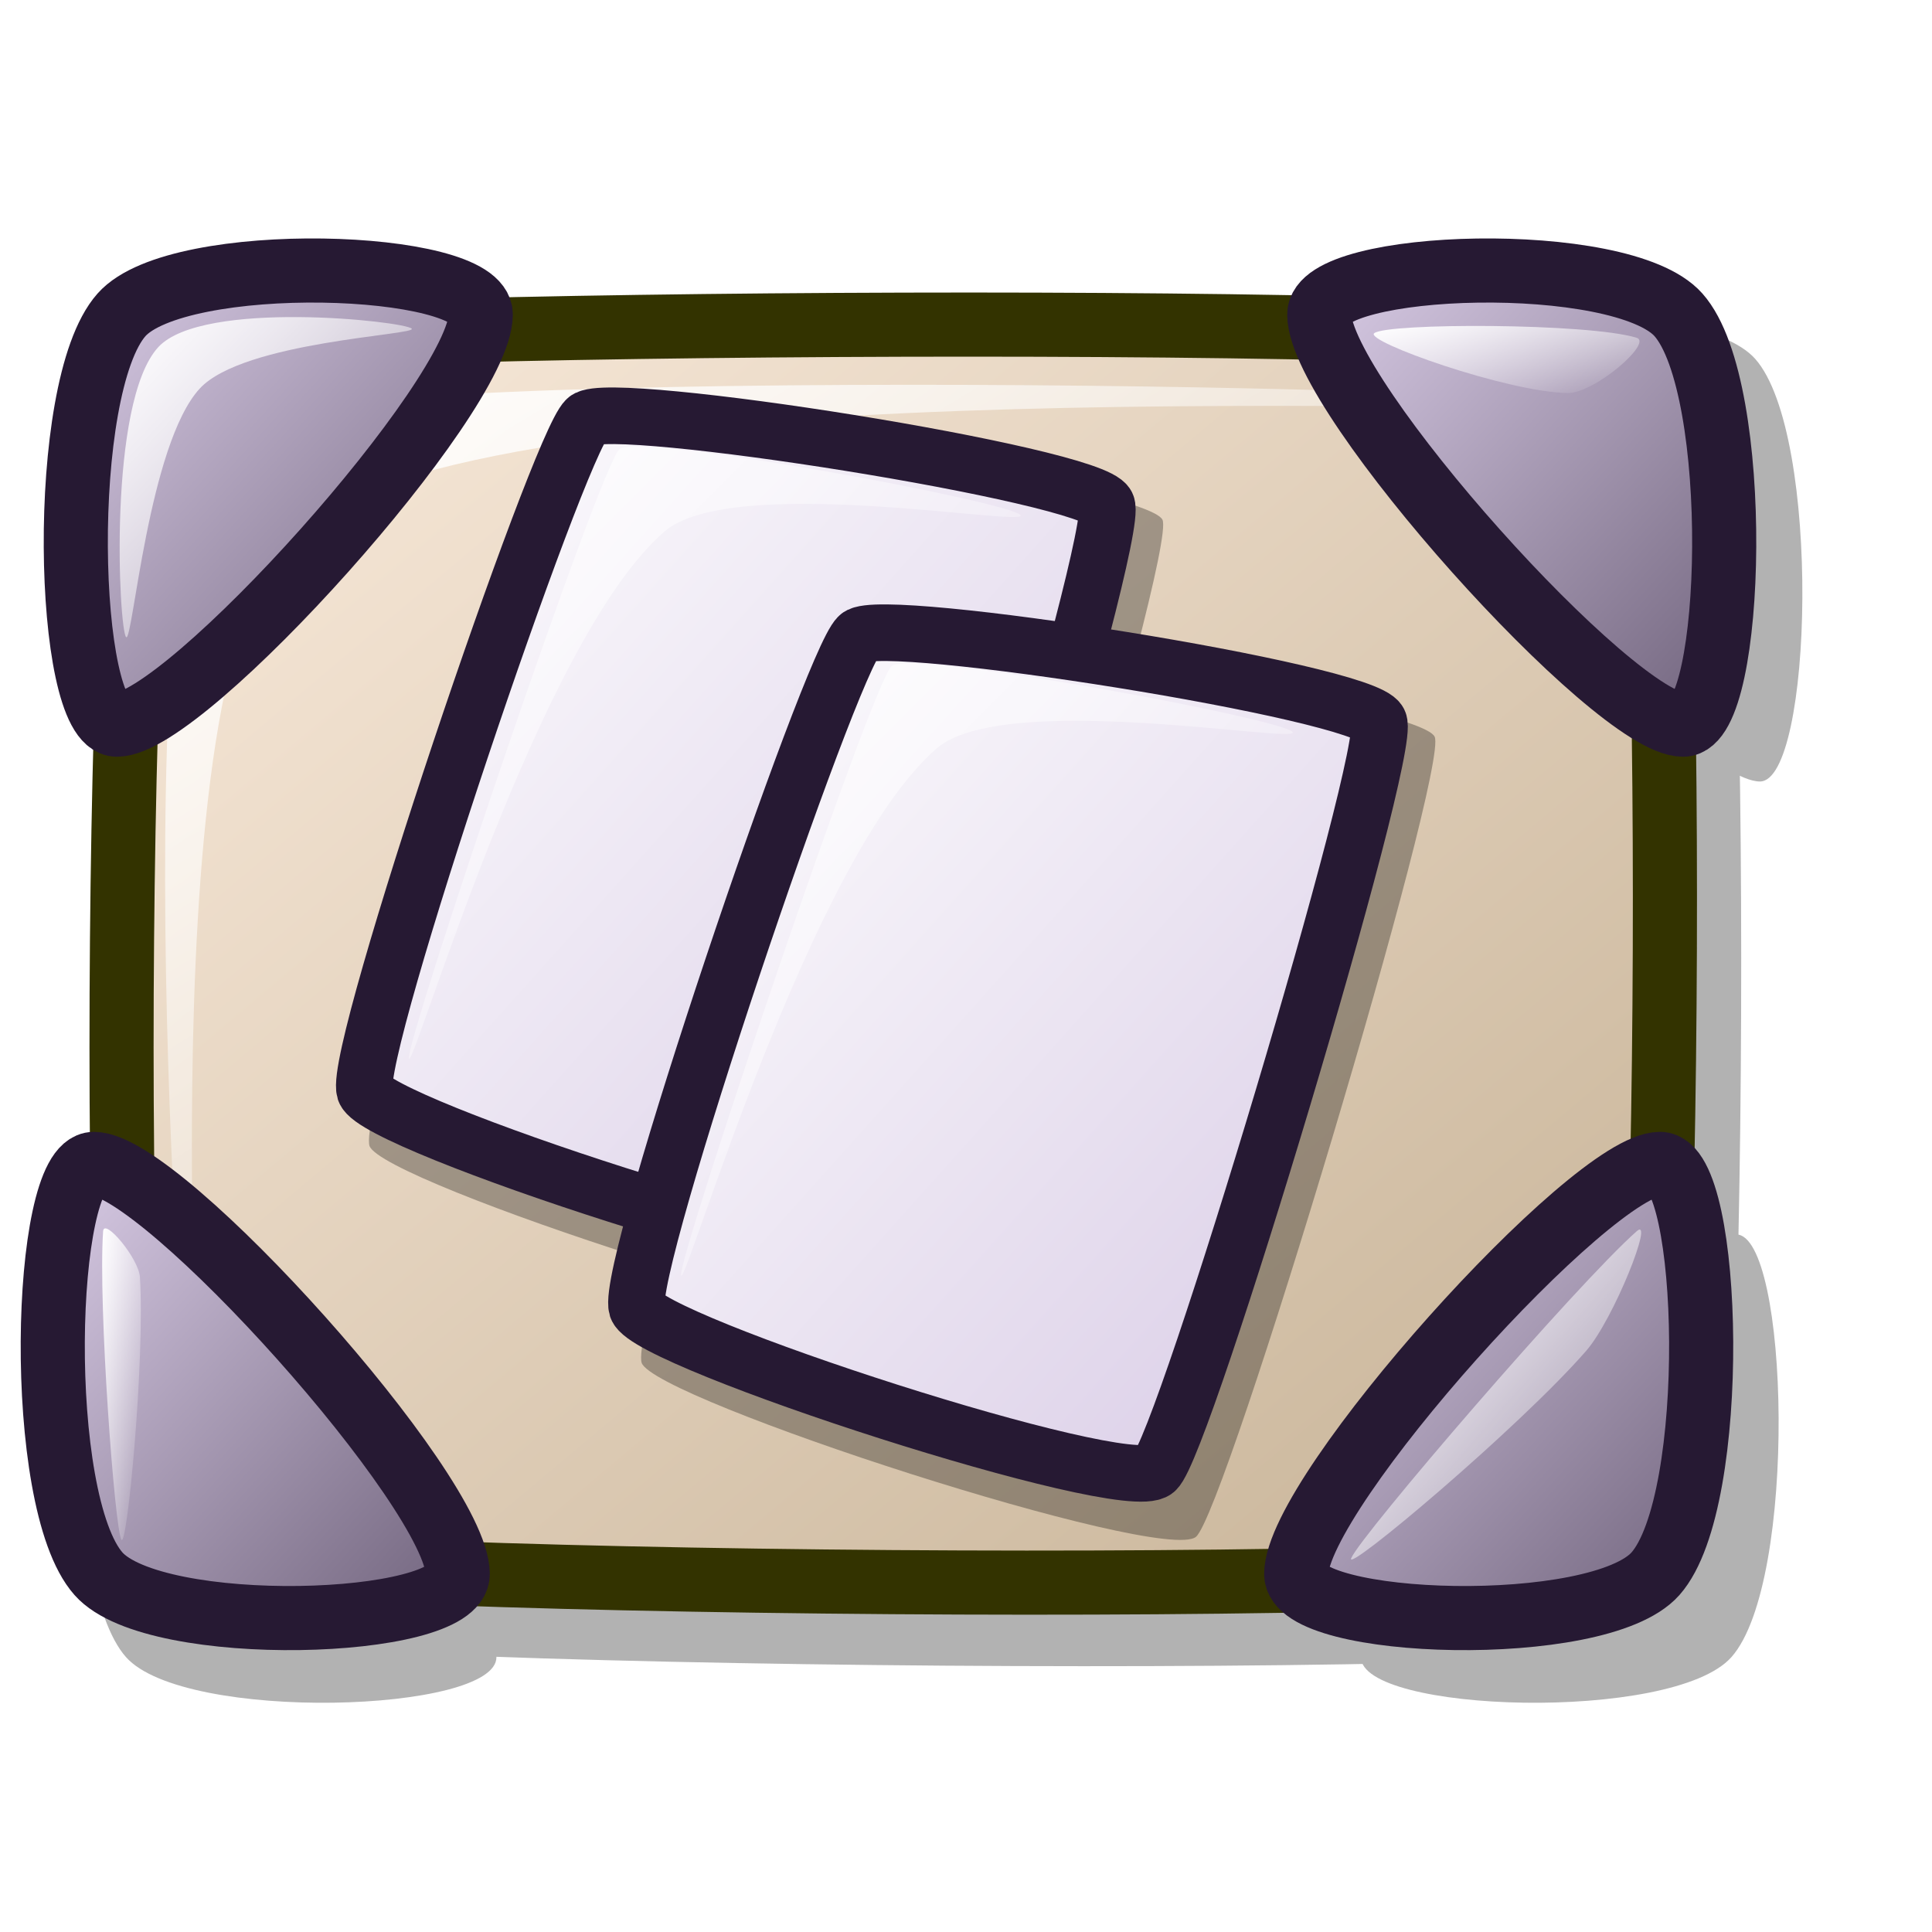
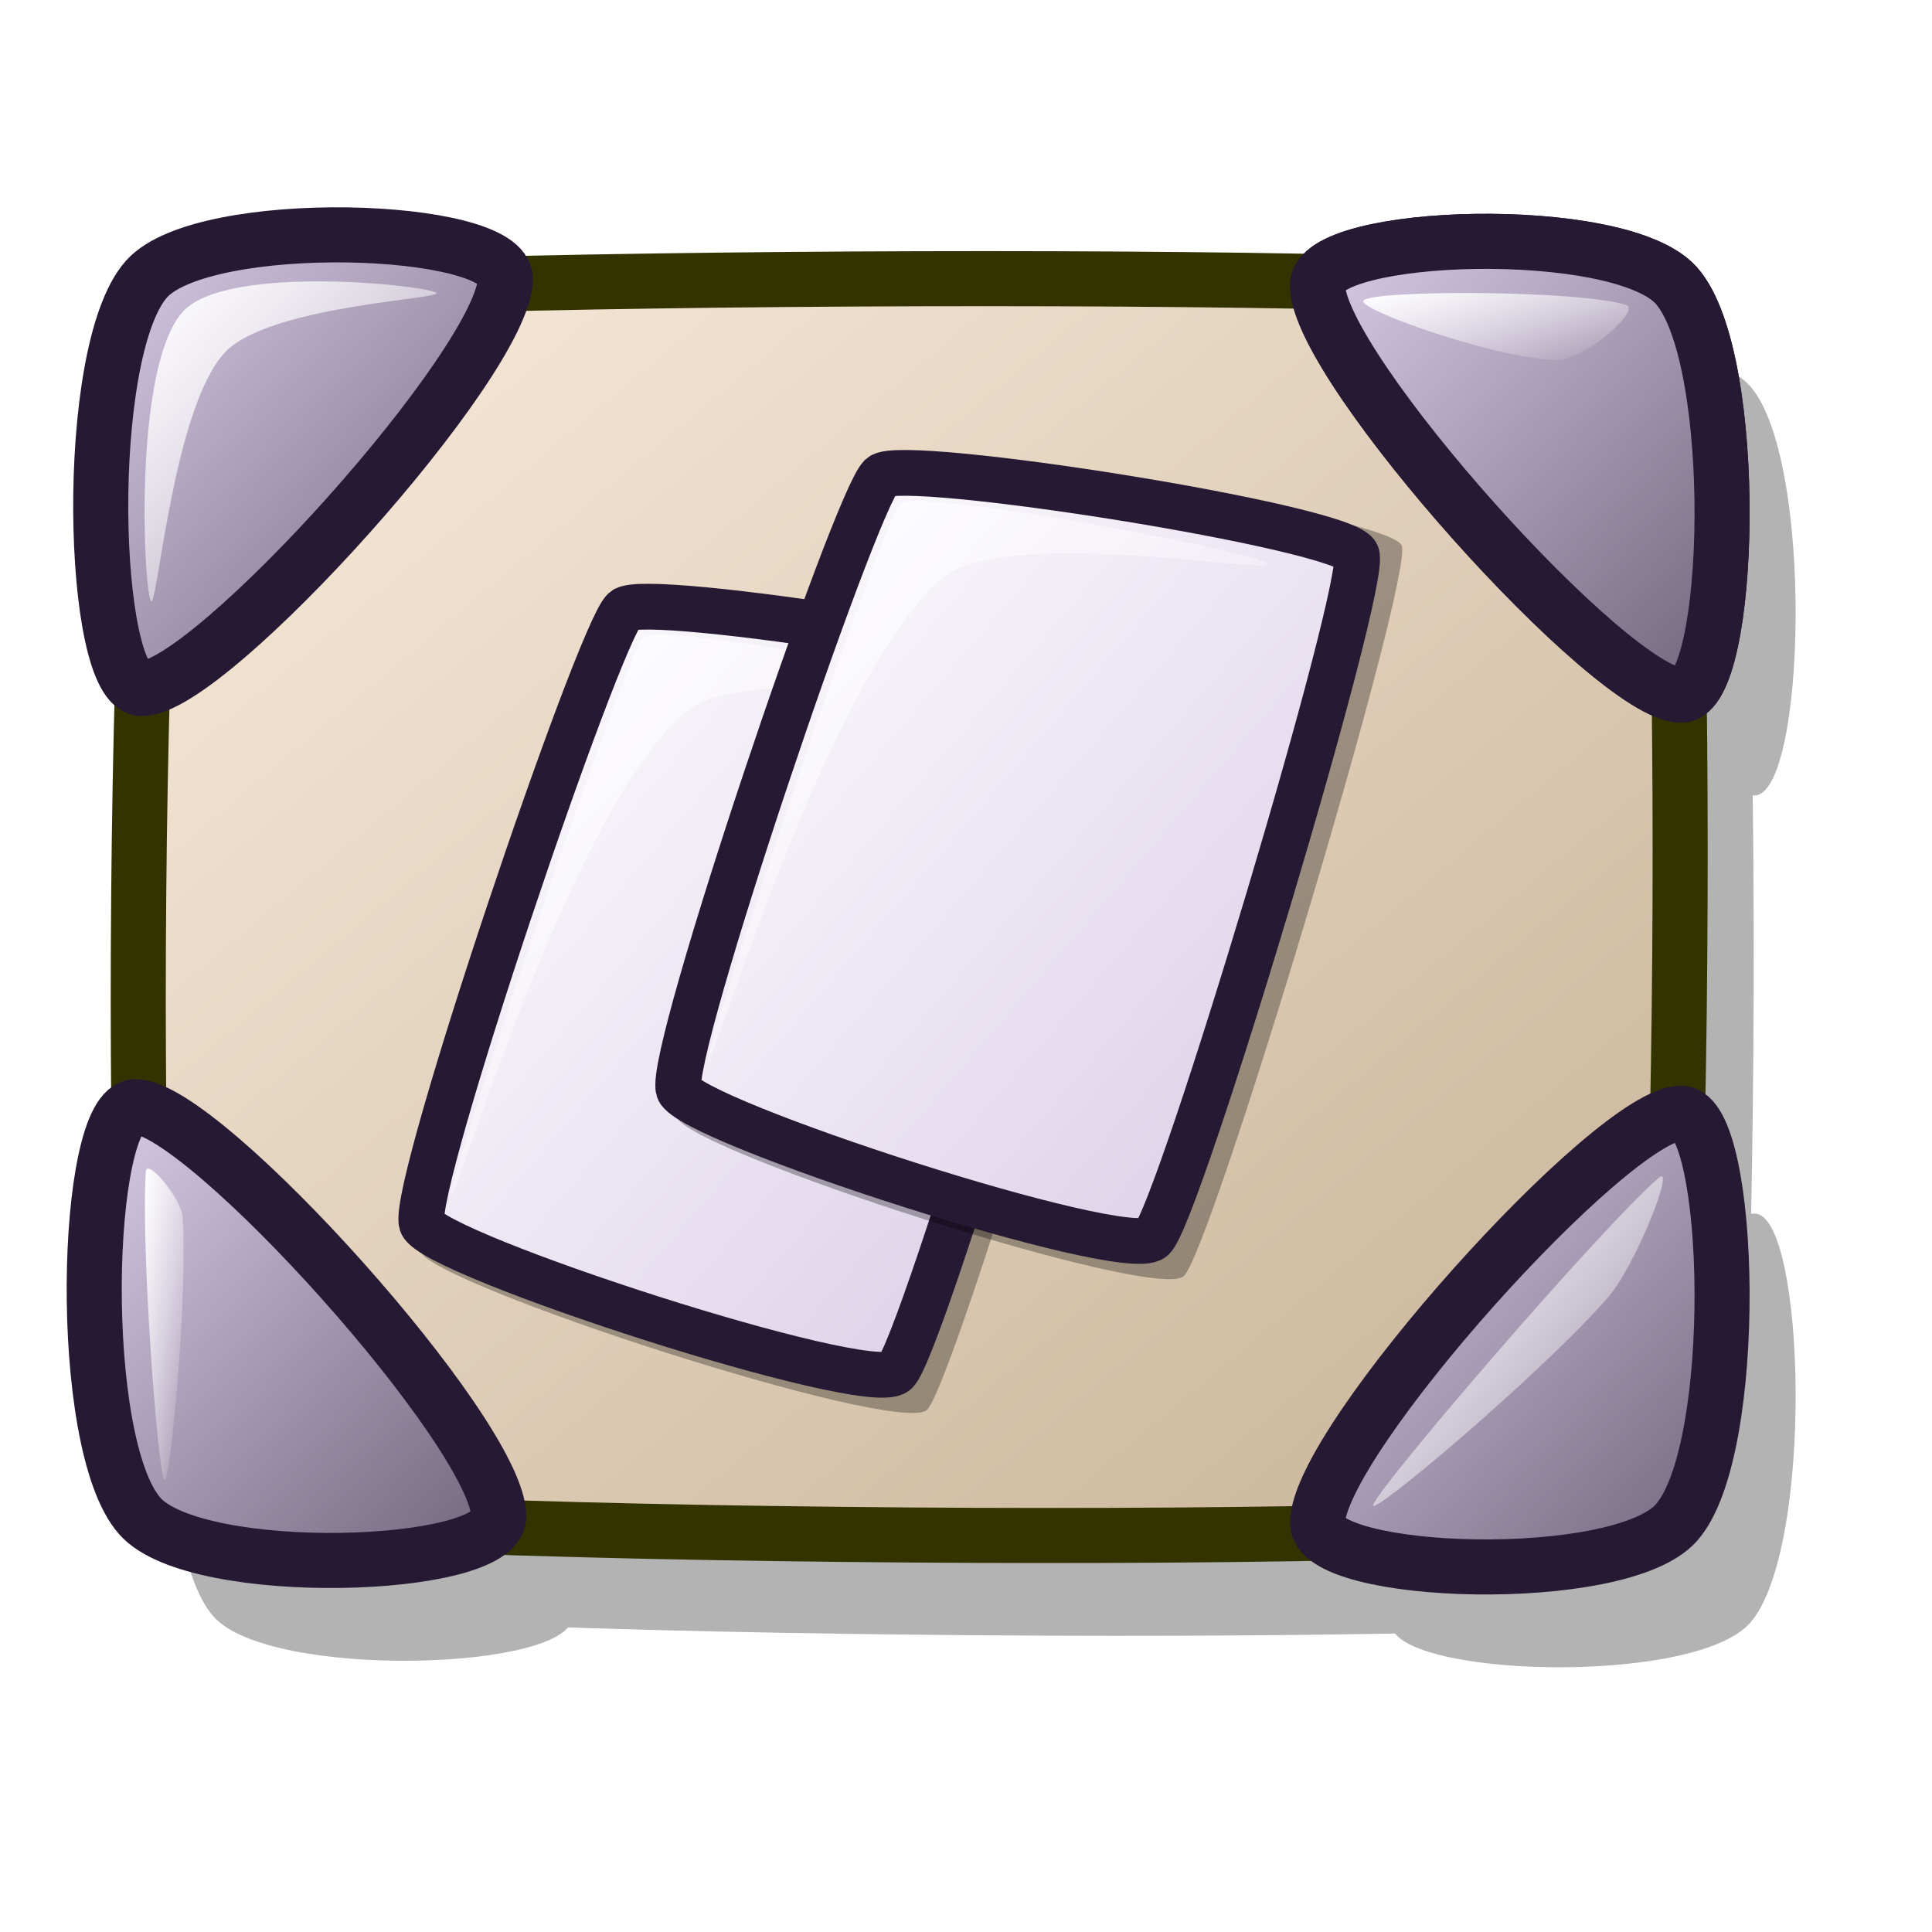
<svg xmlns="http://www.w3.org/2000/svg" xmlns:xlink="http://www.w3.org/1999/xlink" id="svg1" width="24pt" height="24pt">
  <defs id="defs3">
-     <linearGradient id="linearGradient1353">
-       <stop offset="0" style="stop-color:#ffffff;stop-opacity:1;" id="stop1355" />
-       <stop offset="1" style="stop-color:#d9cce6;stop-opacity:1;" id="stop1354" />
-     </linearGradient>
    <linearGradient id="linearGradient1304">
      <stop style="stop-color:#d9cce6;stop-opacity:1;" offset="0" id="stop1305" />
      <stop style="stop-color:#73667f;stop-opacity:1;" offset="1" id="stop1306" />
    </linearGradient>
    <linearGradient id="linearGradient1299">
      <stop style="stop-color:#c7b397;stop-opacity:1;" offset="0" id="stop1300" />
      <stop style="stop-color:#faebdc;stop-opacity:1;" offset="1" id="stop1301" />
    </linearGradient>
    <linearGradient id="linearGradient866">
      <stop style="stop-color:#ffffff;stop-opacity:1;" offset="0" id="stop867" />
      <stop style="stop-color:#d9cce6;stop-opacity:1;" offset="1" id="stop868" />
    </linearGradient>
    <linearGradient id="linearGradient584">
      <stop style="stop-color:#ffffff;stop-opacity:1;" offset="0" id="stop585" />
      <stop style="stop-color:#ffffff;stop-opacity:0;" offset="1" id="stop586" />
    </linearGradient>
-     <linearGradient xlink:href="#linearGradient1353" id="linearGradient586" x1="-9.9556864e-17" y1="8.8416687e-17" x2="0.968" y2="0.984" />
-     <linearGradient xlink:href="#linearGradient584" id="linearGradient587" x1="-0" y1="0" x2="0.992" y2="0.992" />
+     <linearGradient xlink:href="#linearGradient866" id="linearGradient586" x1="-0" y1="0.016" x2="0.991" y2="0.984" />
+     <linearGradient xlink:href="#linearGradient584" id="linearGradient587" x1="0" y1="-0" x2="1" y2="1" />
    <linearGradient xlink:href="#linearGradient1299" id="linearGradient1298" x1="0.987" y1="0.984" x2="-0.006" y2="0.008" />
    <linearGradient xlink:href="#linearGradient1304" id="linearGradient1303" x1="0" y1="0" x2="0.966" y2="0.992" />
    <linearGradient xlink:href="#linearGradient584" id="linearGradient1323" x1="0" y1="0" x2="1" y2="1.039" />
    <linearGradient xlink:href="#linearGradient584" id="linearGradient1325" x1="-0" y1="-0" x2="0.938" y2="0.992" />
    <linearGradient xlink:href="#linearGradient584" id="linearGradient1327" x1="0.009" y1="0.008" x2="1" y2="0.984" />
    <radialGradient xlink:href="#linearGradient1304" id="radialGradient1329" />
    <linearGradient xlink:href="#linearGradient584" id="linearGradient1330" x1="-0" y1="-0" x2="0.993" y2="0.957" />
-     <linearGradient xlink:href="#linearGradient584" id="linearGradient1349" x1="0.012" y1="0.008" x2="0.602" y2="0.758" />
-     <linearGradient xlink:href="#linearGradient584" id="linearGradient1350" x1="-0" y1="0" x2="0.974" y2="0.992" />
-     <linearGradient xlink:href="#linearGradient584" id="linearGradient1351" x1="-0" y1="-0" x2="0.995" y2="0.992" />
-     <linearGradient xlink:href="#linearGradient1304" id="linearGradient1352" x1="0.225" y1="0.25" x2="0.676" y2="0.742" />
-     <defs id="defs1324">
-       <linearGradient id="linearGradient1326" x1="0" y1="0.5" x2="1" y2="0.5" gradientUnits="objectBoundingBox" spreadMethod="pad" xlink:href="#linearGradient1353" />
-       <linearGradient id="linearGradient1329">
-         <stop style="stop-color:#ffffff;stop-opacity:1;" offset="0" id="stop1330" />
-         <stop style="stop-color:#ffffff;stop-opacity:0;" offset="1" id="stop1331" />
-       </linearGradient>
-       <linearGradient xlink:href="#linearGradient866" id="linearGradient1332" x1="-0" y1="0.016" x2="0.991" y2="0.984" />
-       <linearGradient xlink:href="#linearGradient584" id="linearGradient1333" x1="0" y1="-0" x2="1" y2="1" />
-     </defs>
  </defs>
-   <g id="g1336" style="opacity:0.303;" transform="matrix(0.502115,0,0,0.502115,0.513755,1.694528)">
-     <path style="font-size:12;fill:#000000;fill-rule:evenodd;stroke:none;stroke-width:1.875;stroke-dasharray:none;stroke-opacity:1;fill-opacity:1;" d="M 5.21 9.641 C 3.722 10.425 3.427 48.781 4.801 50.354 C 6.226 51.753 54.019 52.061 55.335 50.764 C 56.688 49.433 56.782 10.67 55.54 9.641 C 54.224 8.381 6.877 8.653 5.21 9.641 z " id="path1331" />
-     <path style="fill:#000000;fill-rule:evenodd;stroke:none;stroke-opacity:1;stroke-width:1.875;stroke-linejoin:miter;stroke-linecap:butt;fill-opacity:1;stroke-dasharray:none;" d="M 3.133 51.288 C 0.935 48.811 1.234 37.345 2.976 37.345 C 5.307 37.345 15.32 48.48 15.352 51.288 C 15.373 53.128 5.06 53.458 3.133 51.288 z " id="path1332" />
-     <path style="fill:#000000;fill-rule:evenodd;stroke:none;stroke-opacity:1;stroke-width:1.875;stroke-linejoin:miter;stroke-linecap:butt;fill-opacity:1;stroke-dasharray:none;" d="M 56.091 51.288 C 58.29 48.811 57.991 37.345 56.248 37.345 C 53.918 37.345 43.904 48.48 43.872 51.288 C 43.852 53.128 54.165 53.458 56.091 51.288 z " id="path1333" />
-     <path style="fill:#000000;fill-rule:evenodd;stroke:none;stroke-opacity:1;stroke-width:1.875;stroke-linejoin:miter;stroke-linecap:butt;fill-opacity:1;stroke-dasharray:none;" d="M 56.874 8.462 C 59.073 10.938 58.774 22.404 57.031 22.404 C 54.701 22.404 44.687 11.269 44.656 8.462 C 44.635 6.621 54.948 6.291 56.874 8.462 z " id="path1334" />
-     <path style="fill:#000000;fill-rule:evenodd;stroke:none;stroke-opacity:1;stroke-width:1.875;stroke-linejoin:miter;stroke-linecap:butt;fill-opacity:1;stroke-dasharray:none;" d="M 3.916 8.462 C 1.718 10.938 2.017 22.404 3.76 22.404 C 6.09 22.404 16.104 11.269 16.135 8.462 C 16.156 6.621 5.843 6.291 3.916 8.462 z " id="path1335" />
+   <g id="g632" style="opacity:0.3;" transform="matrix(0.5,0,0,0.5,31.38026,-16.9186)">
+     <path style="font-size:12;fill:#000000;fill-opacity:1;fill-rule:evenodd;stroke:none;stroke-width:1.824;" d="M -54.485,47.214 C -55.932,47.977 -56.22,85.294 -54.883,86.826 C -53.497,88.186 -6.997,88.486 -5.717,87.224 C -4.4,85.929 -4.308,48.215 -5.518,47.214 C -6.798,45.988 -52.863,46.253 -54.485,47.214 z " id="path627" />
+     <path style="font-size:12;fill:#000000;fill-opacity:1;fill-rule:evenodd;stroke:none;stroke-width:1.824;" d="M -55.472,46.405 C -57.611,48.815 -57.32,59.97 -55.625,59.97 C -53.358,59.97 -43.615,49.137 -43.584,46.405 C -43.564,44.615 -53.598,44.293 -55.472,46.405 z " id="path628" />
+     <path style="font-size:12;fill:#000000;fill-opacity:1;fill-rule:evenodd;stroke:none;stroke-width:1.824;" d="M -4.792,46.621 C -2.653,49.031 -2.944,60.186 -4.64,60.186 C -6.907,60.186 -16.65,49.352 -16.68,46.621 C -16.701,44.831 -6.667,44.509 -4.792,46.621 z " id="path629" />
+     <path style="font-size:12;fill:#000000;fill-opacity:1;fill-rule:evenodd;stroke:none;stroke-width:1.824;" d="M -4.792,87.603 C -2.653,85.193 -2.944,74.038 -4.64,74.038 C -6.907,74.038 -16.65,84.871 -16.68,87.603 C -16.701,89.393 -6.667,89.714 -4.792,87.603 z " id="path630" />
+     <path style="font-size:12;fill:#000000;fill-opacity:1;fill-rule:evenodd;stroke:none;stroke-width:1.824;" d="M -55.688,87.387 C -57.827,84.977 -57.536,73.822 -55.84,73.822 C -53.573,73.822 -43.831,84.656 -43.8,87.387 C -43.78,89.177 -53.813,89.499 -55.688,87.387 z " id="path631" />
  </g>
-   <path style="font-size:12;fill:url(#linearGradient1298);fill-rule:evenodd;stroke:#333300;stroke-width:1.062;stroke-dasharray:none;" d="M 2.643,5.788 C 1.919,6.17 1.775,24.846 2.444,25.613 C 3.138,26.294 26.41,26.444 27.051,25.812 C 27.71,25.164 27.756,6.289 27.15,5.788 C 26.51,5.175 3.455,5.307 2.643,5.788 z " id="path1208" />
-   <path style="fill:url(#linearGradient1349);fill-rule:evenodd;stroke:none;stroke-opacity:1;stroke-width:1pt;stroke-linejoin:miter;stroke-linecap:butt;fill-opacity:1;" d="M 3.235,24.161 C 3.009,23.878 2.021,8.605 3.666,7.116 C 4.806,5.987 25.559,6.408 25.781,6.685 C 25.99,6.947 8.481,5.988 4.961,8.735 C 2.35,10.711 3.44,24.418 3.235,24.161 z " id="path1356" />
-   <path style="fill:url(#linearGradient1303);fill-rule:evenodd;stroke:#261933;stroke-width:1.062;stroke-dasharray:none;" d="M 1.632,26.067 C 0.561,24.861 0.707,19.278 1.555,19.278 C 2.69,19.278 7.566,24.7 7.582,26.067 C 7.592,26.963 2.57,27.124 1.632,26.067 z " id="path1320" />
-   <path style="fill:url(#linearGradient1303);fill-rule:evenodd;stroke:#261933;stroke-width:1.062;stroke-dasharray:none;" d="M 27.419,26.067 C 28.489,24.861 28.344,19.278 27.495,19.278 C 26.361,19.278 21.485,24.7 21.469,26.067 C 21.459,26.963 26.481,27.124 27.419,26.067 z " id="path1321" />
-   <path style="fill:url(#linearGradient1303);fill-rule:evenodd;stroke:#261933;stroke-width:1.062;stroke-dasharray:none;" d="M 27.8,5.214 C 28.871,6.42 28.725,12.003 27.877,12.003 C 26.742,12.003 21.866,6.581 21.851,5.214 C 21.84,4.318 26.862,4.157 27.8,5.214 z " id="path1319" />
-   <path style="fill:url(#linearGradient1303);fill-rule:evenodd;stroke:#261933;stroke-width:1.062;stroke-dasharray:none;" d="M 2.013,5.214 C 0.943,6.42 1.088,12.003 1.937,12.003 C 3.072,12.003 7.948,6.581 7.963,5.214 C 7.973,4.318 2.951,4.157 2.013,5.214 z " id="path1302" />
-   <path style="fill:url(#linearGradient1323);fill-rule:evenodd;stroke:none;stroke-opacity:1;stroke-width:1pt;stroke-linejoin:miter;stroke-linecap:butt;fill-opacity:1;" d="M 2.089,10.553 C 1.968,10.432 1.78,6.659 2.623,5.748 C 3.357,4.955 6.696,5.32 6.819,5.443 C 6.925,5.549 4.034,5.652 3.31,6.434 C 2.457,7.356 2.197,10.661 2.089,10.553 z " id="path1322" />
-   <path style="fill:url(#linearGradient1325);fill-rule:evenodd;stroke:none;stroke-opacity:1;stroke-width:1pt;stroke-linejoin:miter;stroke-linecap:butt;fill-opacity:1;" d="M 2.013,25.504 C 1.903,25.367 1.623,21.61 1.708,20.393 C 1.724,20.161 2.3,20.844 2.318,21.156 C 2.401,22.548 2.107,25.621 2.013,25.504 z " id="path1324" />
-   <path style="fill:url(#linearGradient1327);fill-rule:evenodd;stroke:none;stroke-opacity:1;stroke-width:1pt;stroke-linejoin:miter;stroke-linecap:butt;fill-opacity:1;" d="M 22.38,25.809 C 22.542,25.425 26.111,21.274 27.109,20.393 C 27.408,20.13 26.732,21.847 26.27,22.377 C 25.156,23.652 22.263,26.086 22.38,25.809 z " id="path1326" />
-   <path style="fill:url(#linearGradient1330);fill-rule:evenodd;stroke:none;stroke-opacity:1;stroke-width:1pt;stroke-linejoin:miter;stroke-linecap:butt;fill-opacity:1;" d="M 22.761,5.519 C 22.976,5.347 26.31,5.348 27.109,5.595 C 27.378,5.678 26.406,6.518 25.965,6.51 C 24.956,6.493 22.595,5.652 22.761,5.519 z " id="path1328" />
-   <path d="M 62.559,41.319 C 62.977,42.567 80.279,48.18 81.415,47.238 C 82.432,46.386 90.041,21.027 89.532,20.021 C 89.002,18.912 71.447,16.15 70.614,16.909 C 69.588,17.848 62.12,39.886 62.559,41.319 z " style="font-size:12;opacity:0.303;fill-rule:evenodd;stroke-width:12.5;" id="path1357" transform="matrix(0.486935,0,0,0.486935,-24.34225,-1.140276)" />
-   <path d="M 62.399,39.443 C 62.79,40.611 78.978,45.863 80.041,44.981 C 80.992,44.184 88.111,20.459 87.635,19.518 C 87.139,18.48 70.715,15.896 69.936,16.606 C 68.975,17.485 61.989,38.103 62.399,39.443 z " style="font-size:12;fill:url(#linearGradient586);fill-rule:evenodd;stroke:#261933;stroke-width:1.925;stroke-dasharray:none;" id="path1358" transform="matrix(0.486935,0,0,0.486935,-24.34225,-1.140276)" />
-   <path d="M 63.902,38.349 C 63.733,37.921 70.446,18.021 71.073,17.61 C 71.858,17.075 84.537,19.445 84.706,19.872 C 84.86,20.263 74.813,18.436 72.578,20.435 C 68.291,24.162 64.056,38.74 63.902,38.349 z " style="font-size:12;opacity:0.7;fill:url(#linearGradient587);fill-rule:evenodd;stroke-width:0.1pt;" id="path1359" transform="matrix(0.486935,0,0,0.486935,-24.34225,-1.140276)" />
-   <path d="M 62.559,41.319 C 62.977,42.567 80.279,48.18 81.415,47.238 C 82.432,46.386 90.041,21.027 89.532,20.021 C 89.002,18.912 71.447,16.15 70.614,16.909 C 69.588,17.848 62.12,39.886 62.559,41.319 z " style="font-size:12;opacity:0.303;fill-rule:evenodd;stroke-width:12.5;" id="path1365" transform="matrix(0.486935,0,0,0.486935,-19.83443,2.452627)" />
-   <path d="M 62.399,39.443 C 62.79,40.611 78.978,45.863 80.041,44.981 C 80.992,44.184 88.111,20.459 87.635,19.518 C 87.139,18.48 70.715,15.896 69.936,16.606 C 68.975,17.485 61.989,38.103 62.399,39.443 z " style="font-size:12;fill:url(#linearGradient586);fill-rule:evenodd;stroke:#261933;stroke-width:1.925;stroke-dasharray:none;" id="path1366" transform="matrix(0.486935,0,0,0.486935,-19.83443,2.452627)" />
-   <path d="M 63.902,38.349 C 63.733,37.921 70.446,18.021 71.073,17.61 C 71.858,17.075 84.537,19.445 84.706,19.872 C 84.86,20.263 74.813,18.436 72.578,20.435 C 68.291,24.162 64.056,38.74 63.902,38.349 z " style="font-size:12;opacity:0.7;fill:url(#linearGradient587);fill-rule:evenodd;stroke-width:0.1pt;" id="path1367" transform="matrix(0.486935,0,0,0.486935,-19.83443,2.452627)" />
+   <path style="font-size:12;fill:url(#linearGradient1298);fill-rule:evenodd;stroke:#333300;stroke-width:0.912;stroke-opacity:1;" d="M 2.919,5.027 C 2.196,5.408 2.052,24.067 2.72,24.833 C 3.414,25.513 26.663,25.663 27.303,25.032 C 27.962,24.384 28.008,5.528 27.403,5.027 C 26.763,4.414 3.73,4.546 2.919,5.027 z " id="path1208" />
+   <path style="fill:url(#linearGradient1303);fill-opacity:1;fill-rule:evenodd;stroke:#261933;stroke-width:0.912;stroke-linecap:butt;stroke-linejoin:miter;stroke-opacity:1;" d="M 2.426,4.623 C 1.356,5.827 1.502,11.405 2.349,11.405 C 3.483,11.405 8.354,5.988 8.37,4.623 C 8.38,3.727 3.363,3.567 2.426,4.623 z " id="path952" />
+   <path style="fill:url(#linearGradient1323);fill-opacity:1;fill-rule:evenodd;stroke:none;stroke-width:1pt;stroke-linecap:butt;stroke-linejoin:miter;stroke-opacity:1;" d="M 2.502,9.957 C 2.381,9.836 2.193,6.066 3.035,5.156 C 3.768,4.364 7.104,4.729 7.227,4.851 C 7.333,4.957 4.444,5.06 3.721,5.842 C 2.869,6.762 2.609,10.065 2.502,9.957 z " id="path953" />
+   <path style="fill:url(#linearGradient1303);fill-opacity:1;fill-rule:evenodd;stroke:#261933;stroke-width:0.912;stroke-linecap:butt;stroke-linejoin:miter;stroke-opacity:1;" d="M 27.766,4.73 C 28.835,5.935 28.69,11.513 27.842,11.513 C 26.708,11.513 21.837,6.096 21.822,4.73 C 21.812,3.835 26.828,3.674 27.766,4.73 z " id="path954" />
+   <path style="fill:url(#linearGradient1323);fill-opacity:1;fill-rule:evenodd;stroke:none;stroke-width:1pt;stroke-linecap:butt;stroke-linejoin:miter;stroke-opacity:1;" d="M 27.689,10.065 C 27.811,9.944 27.998,6.174 27.156,5.264 C 26.423,4.472 23.087,4.836 22.965,4.959 C 22.859,5.065 25.747,5.168 26.47,5.95 C 27.322,6.87 27.582,10.172 27.689,10.065 z " id="path955" />
+   <path style="fill:url(#linearGradient1303);fill-opacity:1;fill-rule:evenodd;stroke:#261933;stroke-width:0.912;stroke-linecap:butt;stroke-linejoin:miter;stroke-opacity:1;" d="M 27.766,4.73 C 28.835,5.935 28.69,11.513 27.842,11.513 C 26.708,11.513 21.837,6.096 21.822,4.73 C 21.812,3.835 26.828,3.674 27.766,4.73 z " id="path956" />
+   <path style="fill:url(#linearGradient1303);fill-opacity:1;fill-rule:evenodd;stroke:#261933;stroke-width:0.912;stroke-linecap:butt;stroke-linejoin:miter;stroke-opacity:1;" d="M 27.766,25.221 C 28.835,24.016 28.69,18.439 27.842,18.439 C 26.708,18.439 21.837,23.856 21.822,25.221 C 21.812,26.116 26.828,26.277 27.766,25.221 z " id="path958" />
+   <path style="fill:url(#linearGradient1303);fill-opacity:1;fill-rule:evenodd;stroke:#261933;stroke-width:0.912;stroke-linecap:butt;stroke-linejoin:miter;stroke-opacity:1;" d="M 2.318,25.113 C 1.248,23.909 1.394,18.331 2.242,18.331 C 3.375,18.331 8.247,23.748 8.262,25.113 C 8.272,26.009 3.255,26.169 2.318,25.113 z " id="path960" />
+   <path style="fill:url(#linearGradient1325);fill-opacity:1;fill-rule:evenodd;stroke:none;stroke-width:1pt;stroke-linecap:butt;stroke-linejoin:miter;stroke-opacity:1;" d="M 2.721,24.508 C 2.611,24.371 2.331,20.619 2.416,19.403 C 2.432,19.171 3.007,19.853 3.026,20.165 C 3.109,21.555 2.814,24.625 2.721,24.508 z " id="path1324" />
+   <path style="fill:url(#linearGradient1330);fill-opacity:1;fill-rule:evenodd;stroke:none;stroke-width:1pt;stroke-linecap:butt;stroke-linejoin:miter;stroke-opacity:1;" d="M 22.587,4.973 C 22.802,4.801 26.133,4.803 26.931,5.05 C 27.2,5.133 26.228,5.972 25.788,5.964 C 24.78,5.946 22.421,5.106 22.587,4.973 z " id="path1328" />
+   <path style="fill:url(#linearGradient1327);fill-opacity:1;fill-rule:evenodd;stroke:none;stroke-width:1pt;stroke-linecap:butt;stroke-linejoin:miter;stroke-opacity:1;" d="M 22.745,24.921 C 22.907,24.537 26.473,20.39 27.47,19.51 C 27.768,19.247 27.093,20.963 26.631,21.492 C 25.518,22.766 22.628,25.198 22.745,24.921 z " id="path1326" />
+   <g id="g1311" transform="matrix(0.404214,0,0,0.404214,4.417446,4.403875)">
+     <path d="M 6.287,40.372 C 6.747,41.746 25.792,47.924 27.043,46.887 C 28.162,45.949 36.537,18.037 35.976,16.93 C 35.393,15.709 16.071,12.669 15.154,13.504 C 14.024,14.538 5.804,38.795 6.287,40.372 z " style="font-size:12;opacity:0.303;fill-rule:evenodd;stroke-width:12.5;" id="path1312" />
+     <path d="M 6.353,39.235 C 6.783,40.52 24.601,46.3 25.771,45.33 C 26.818,44.453 34.654,18.338 34.129,17.303 C 33.584,16.161 15.506,13.317 14.648,14.098 C 13.591,15.065 5.901,37.76 6.353,39.235 z " style="font-size:12;fill:url(#linearGradient586);fill-rule:evenodd;stroke:#261933;stroke-width:1.875;" id="path1313" />
+     <path d="M 7.565,38.03 C 7.379,37.559 14.768,15.655 15.459,15.203 C 16.322,14.614 30.278,17.222 30.463,17.692 C 30.633,18.123 19.575,16.112 17.115,18.312 C 12.396,22.414 7.735,38.46 7.565,38.03 z " style="font-size:12;opacity:0.7;fill:url(#linearGradient587);fill-rule:evenodd;stroke:none;stroke-width:0.1pt;" id="path1314" />
+   </g>
+   <g id="g1315" transform="matrix(0.404214,0,0,0.404214,8.672676,2.187645)">
+     <path d="M 6.287,40.372 C 6.747,41.746 25.792,47.924 27.043,46.887 C 28.162,45.949 36.537,18.037 35.976,16.93 C 35.393,15.709 16.071,12.669 15.154,13.504 C 14.024,14.538 5.804,38.795 6.287,40.372 z " style="font-size:12;opacity:0.303;fill-rule:evenodd;stroke-width:12.5;" id="path1316" />
+     <path d="M 6.353,39.235 C 6.783,40.52 24.601,46.3 25.771,45.33 C 26.818,44.453 34.654,18.338 34.129,17.303 C 33.584,16.161 15.506,13.317 14.648,14.098 C 13.591,15.065 5.901,37.76 6.353,39.235 z " style="font-size:12;fill:url(#linearGradient586);fill-rule:evenodd;stroke:#261933;stroke-width:1.875;" id="path1317" />
+     <path d="M 7.565,38.03 C 7.379,37.559 14.768,15.655 15.459,15.203 C 16.322,14.614 30.278,17.222 30.463,17.692 C 30.633,18.123 19.575,16.112 17.115,18.312 C 12.396,22.414 7.735,38.46 7.565,38.03 z " style="font-size:12;opacity:0.7;fill:url(#linearGradient587);fill-rule:evenodd;stroke:none;stroke-width:0.1pt;" id="path1318" />
+   </g>
</svg>
